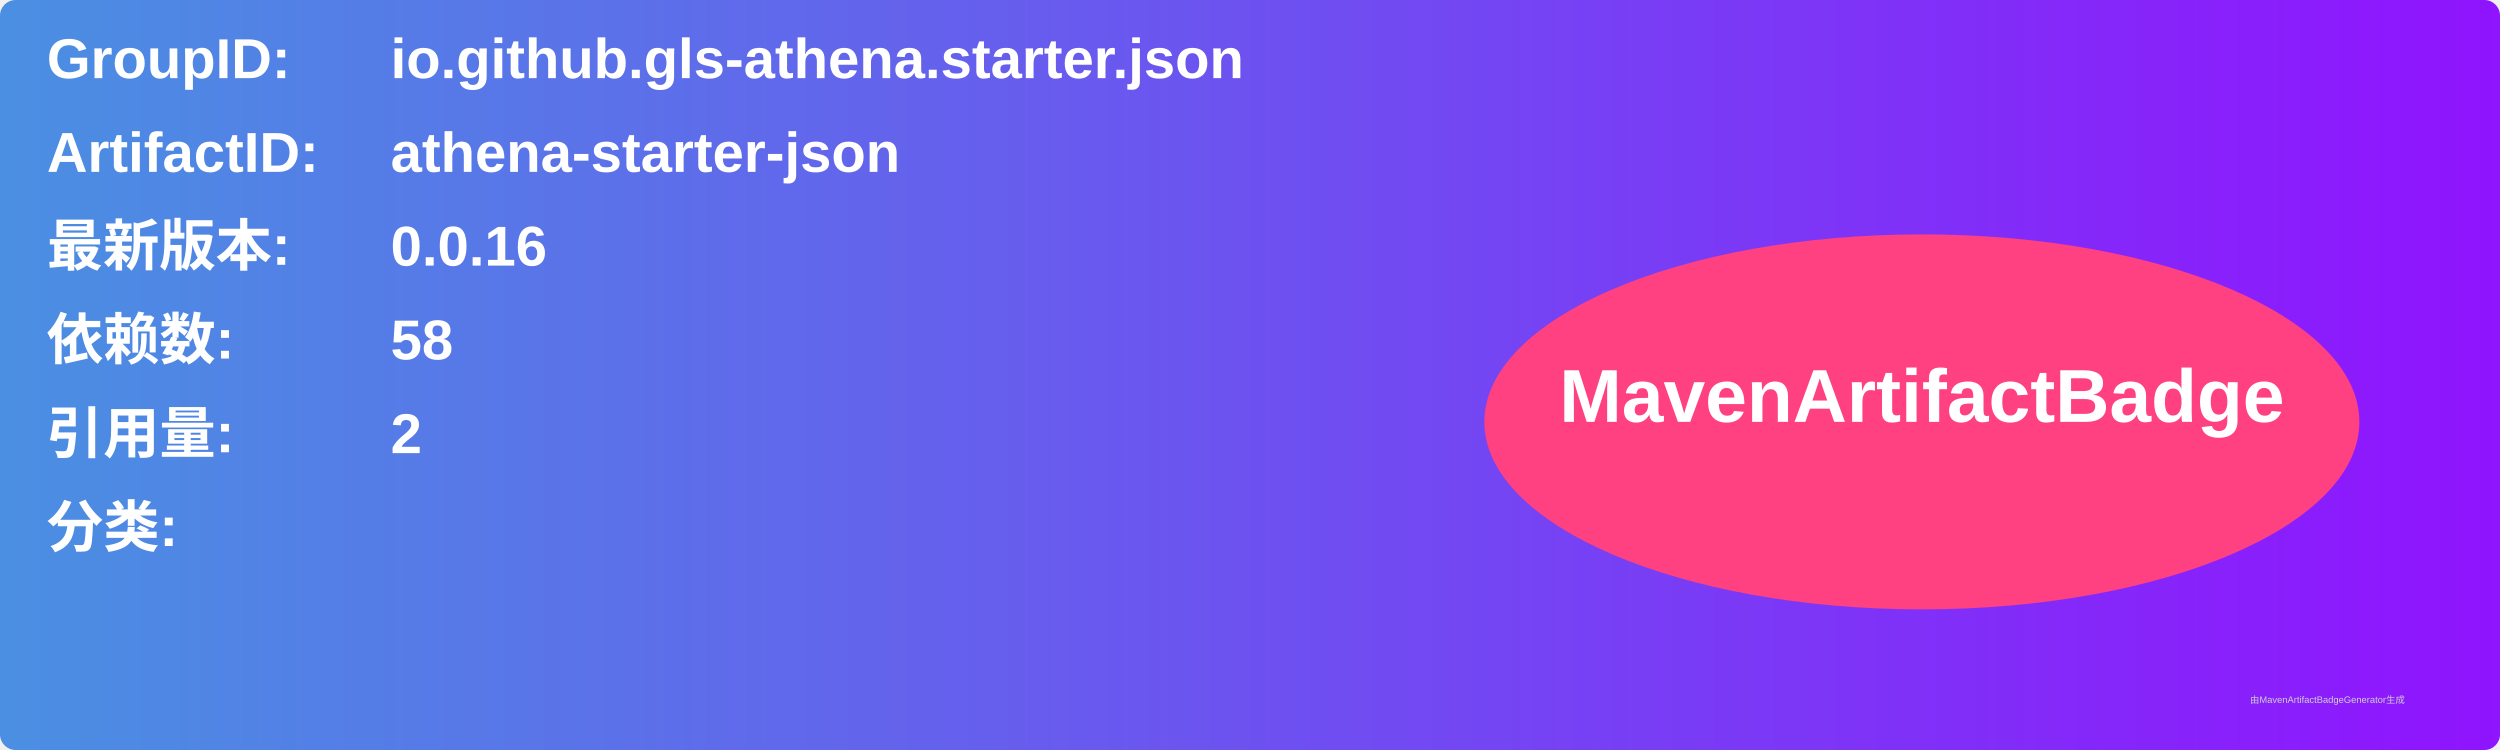
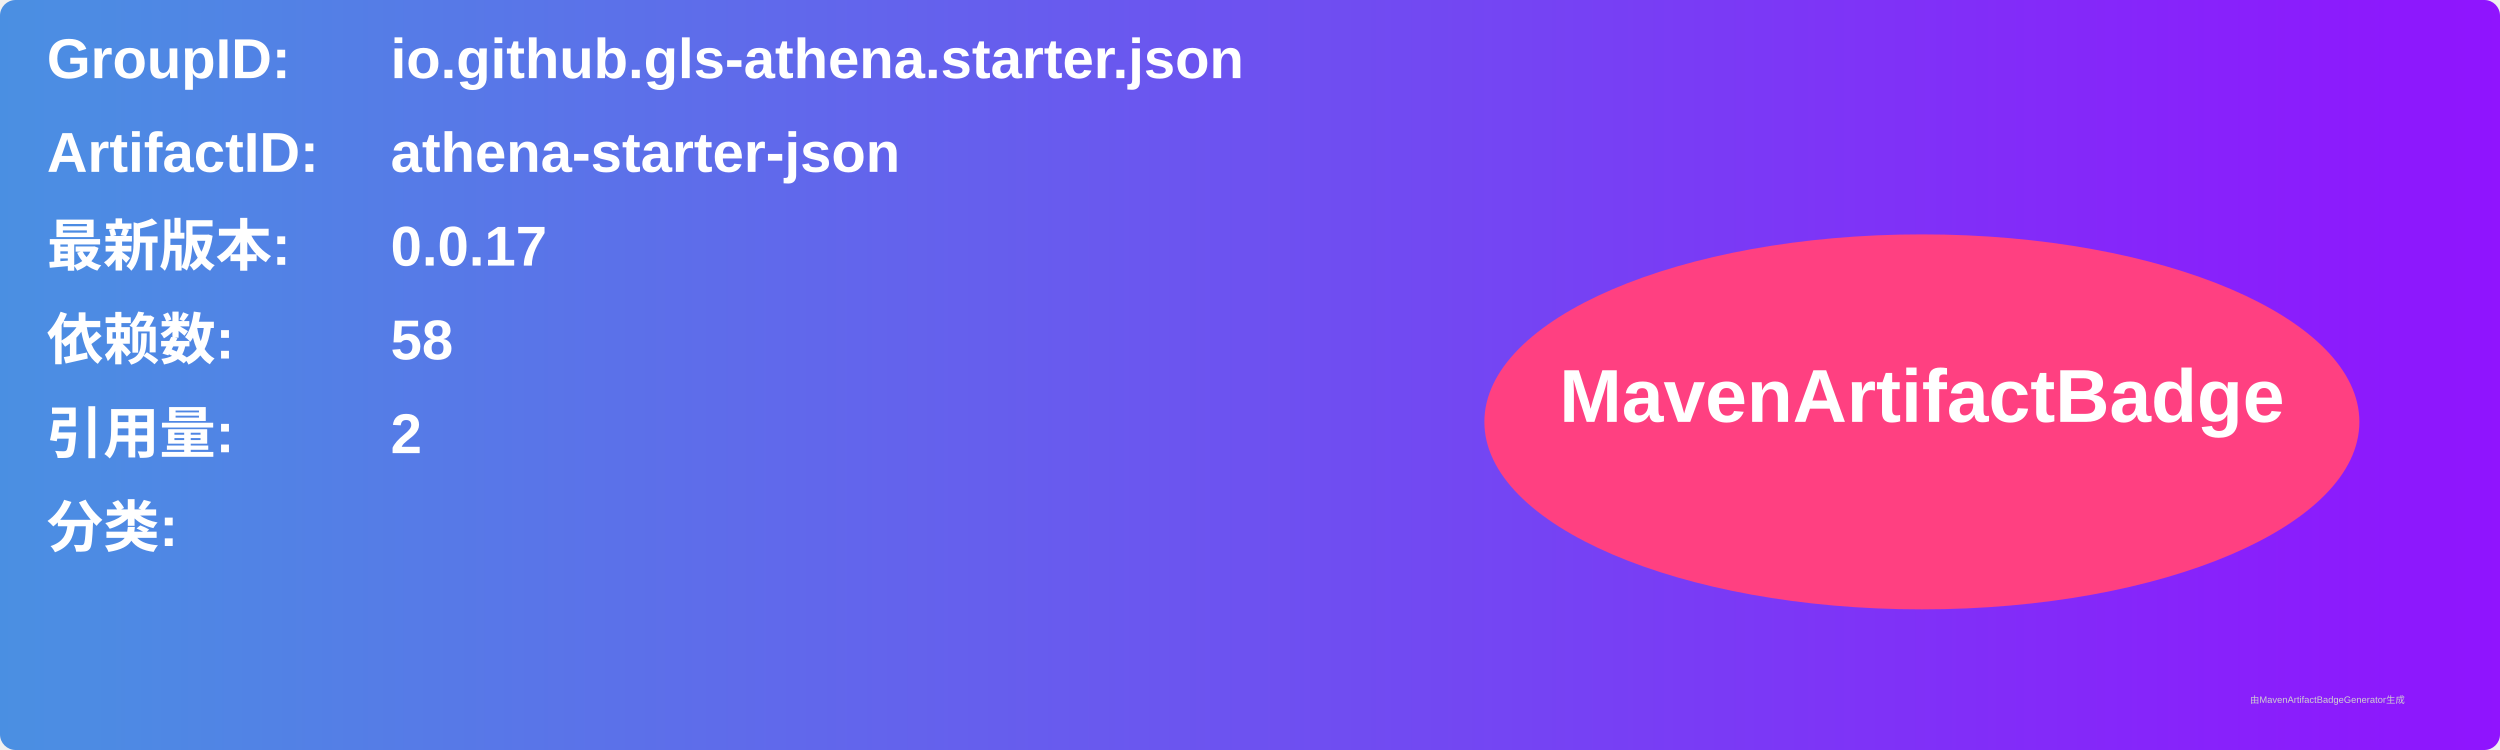
<svg xmlns="http://www.w3.org/2000/svg" width="800" height="240" viewBox="0 0 800 240">
  <linearGradient id="grad" x1="0%" y1="0%" x2="100%" y2="0%">
    <stop offset="0%" stop-color="#4a90e2" />
    <stop offset="100%" stop-color="#9013fe" />
  </linearGradient>
  <rect width="100%" height="100%" rx="5" ry="5" fill="url(#grad)" />
  <g transform="translate(15, 15)">
    <text x="0" y="10" font-family="Arial" font-size="18" fill="white" font-weight="bold" width="260">GroupID:</text>
    <text x="110" y="10" font-family="Arial" font-size="18" fill="white" font-weight="bold" width="460">io.github.gls-athena.starter.json</text>
    <text x="0" y="40" font-family="Arial" font-size="18" fill="white" font-weight="bold" width="260">ArtifactID:</text>
    <text x="110" y="40" font-family="Arial" font-size="18" fill="white" font-weight="bold" width="460">athena-starter-json</text>
    <text x="0" y="70" font-family="Arial" font-size="18" fill="white" font-weight="bold">最新版本:</text>
    <text x="110" y="70" font-family="Arial" font-size="18" fill="white" font-weight="bold">
-       <tspan font-weight="bold">0.0.16</tspan>
+       <tspan font-weight="bold">0.0.17</tspan>
    </text>
    <text x="0" y="100" font-family="Arial" font-size="18" fill="white" font-weight="bold">依赖数: </text>
    <text x="110" y="100" font-family="Arial" font-size="18" fill="white">
      <tspan font-weight="bold">58</tspan>
    </text>
    <text x="0" y="130" font-family="Arial" font-size="18" fill="white" font-weight="bold">引用量: </text>
    <text x="110" y="130" font-family="Arial" font-size="18" fill="white">
      <tspan font-weight="bold">2</tspan>
    </text>
    <text x="0" y="160" font-family="Arial" font-size="18" fill="white" font-weight="bold">分类:</text>
    <text x="10" y="190" font-family="Arial" font-size="10" fill="white">
      <tspan font-weight="bold" />
    </text>
    <ellipse cx="600" cy="120" rx="140" ry="60" fill="#ff4081" />
    <text x="600" y="120" text-anchor="middle" font-family="Arial" font-size="24" fill="white" font-weight="bold">MavenArtifactBadge</text>
  </g>
  <text x="720" y="225" font-family="Arial" font-size="3" fill="#d0d0d0">由MavenArtifactBadgeGenerator生成</text>
</svg>
